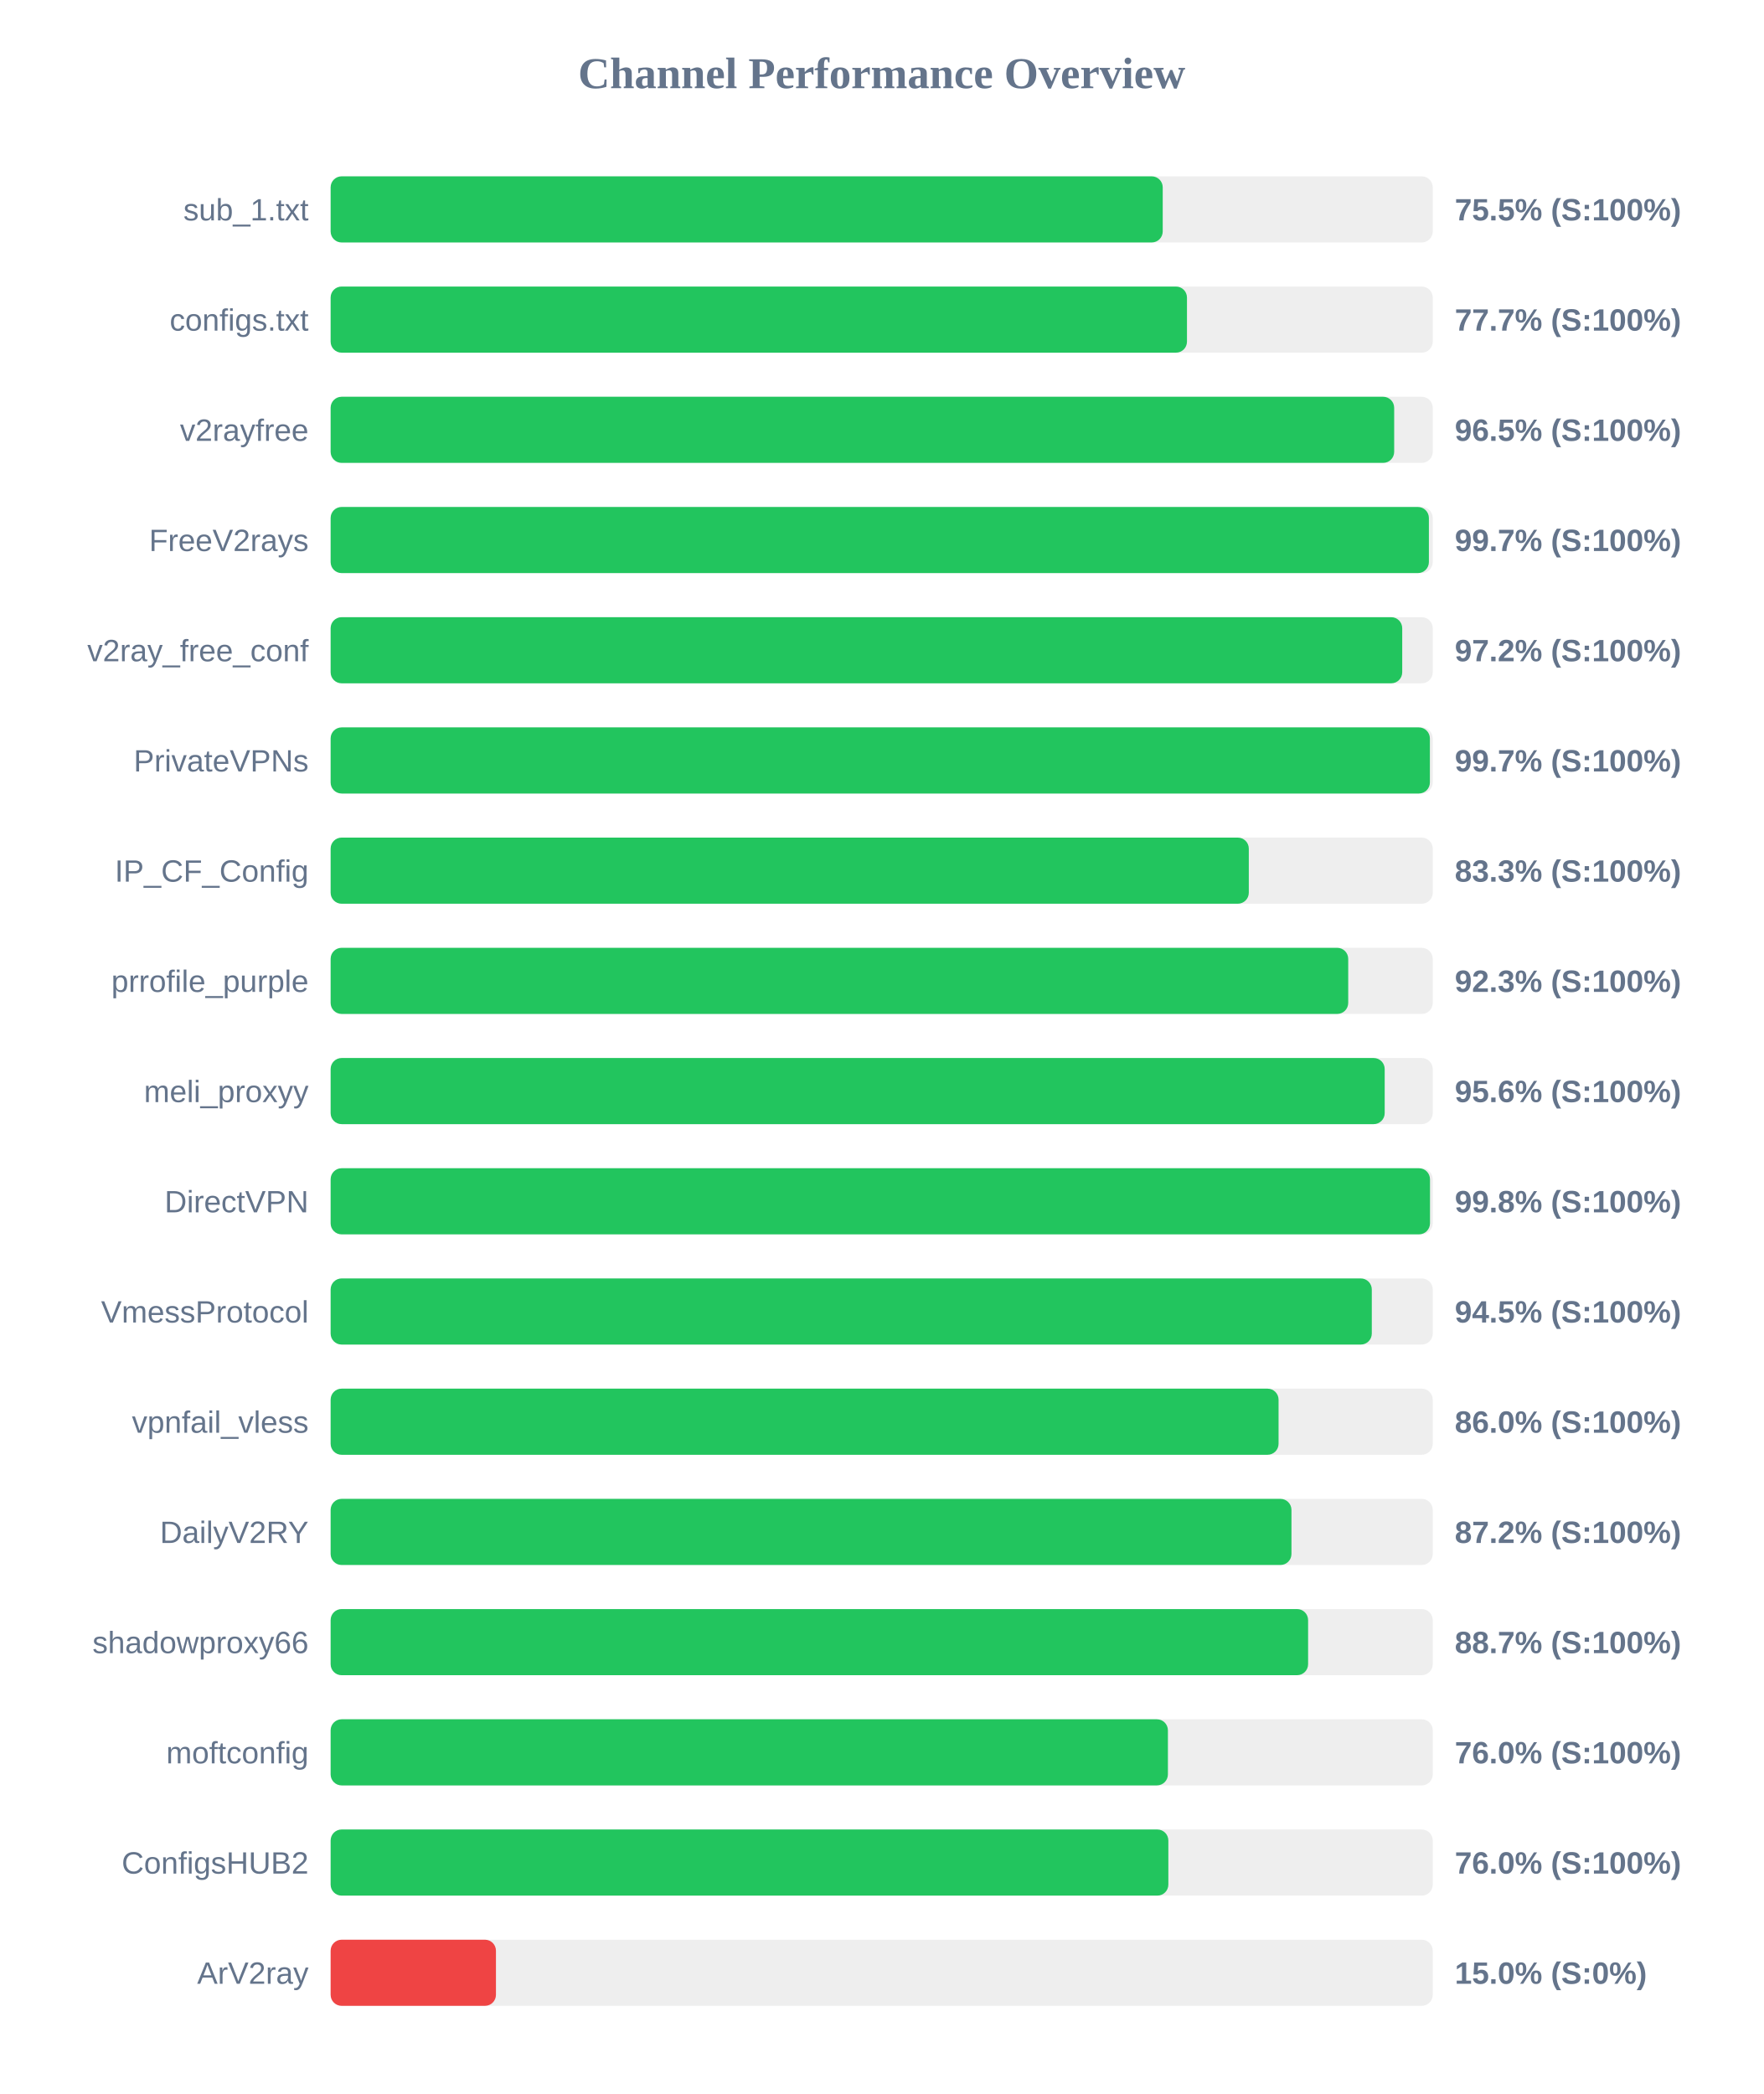
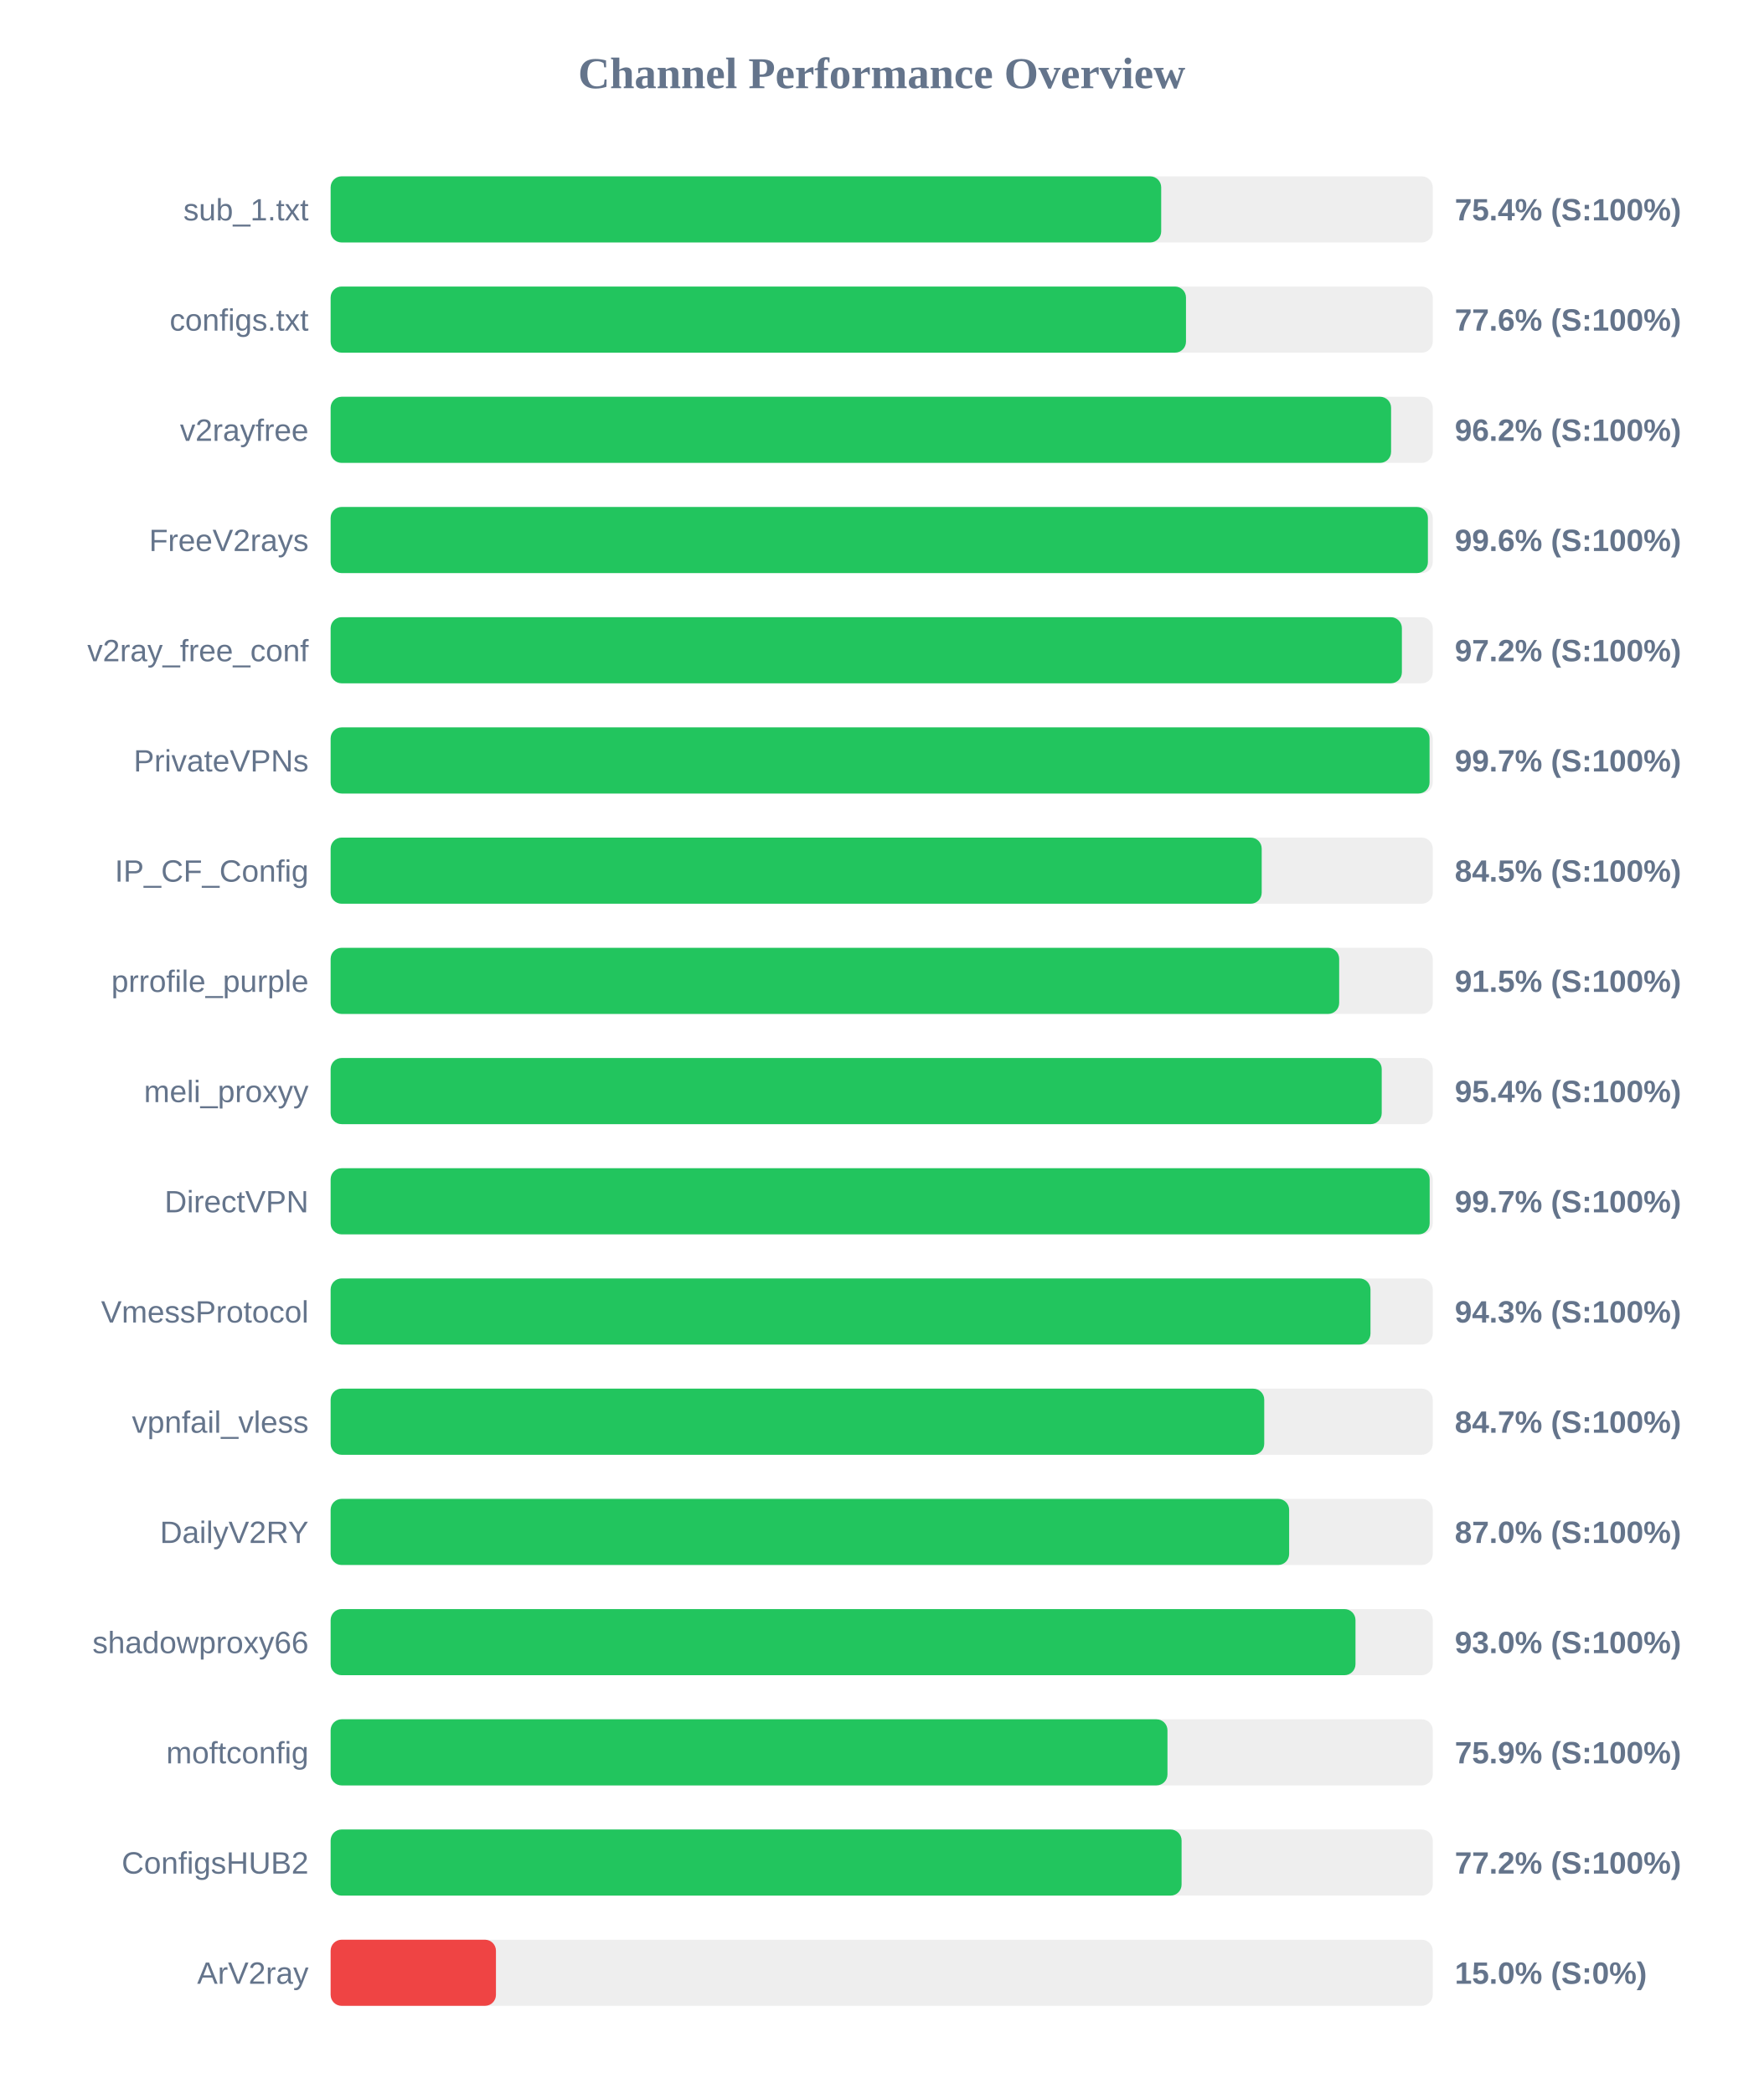
<svg xmlns="http://www.w3.org/2000/svg" width="800" height="950" version="1.1">
  <style>
        .row { font: 14px Arial; fill: #64748b; }
        .score { font: bold 14px Arial; fill: #64748b; }
    </style>
  <text x="400" y="40" text-anchor="middle" font-size="20px" font-weight="bold" fill="#64748b">Channel Performance Overview</text>
  <rect x="150" y="80" width="500" height="30" fill="#eee" rx="5" />
-   <rect x="150" y="80" width="377.5" height="30" fill="#22c55e" rx="5" />
+   <rect x="150" y="80" width="376.8" height="30" fill="#22c55e" rx="5" />
  <text x="140" y="100" text-anchor="end" class="row">sub_1.txt</text>
-   <text x="660" y="100" text-anchor="start" class="score">75.5% (S:100%)</text>
+   <text x="660" y="100" text-anchor="start" class="score">75.4% (S:100%)</text>
  <rect x="150" y="130" width="500" height="30" fill="#eee" rx="5" />
-   <rect x="150" y="130" width="388.5" height="30" fill="#22c55e" rx="5" />
+   <rect x="150" y="130" width="388.05" height="30" fill="#22c55e" rx="5" />
  <text x="140" y="150" text-anchor="end" class="row">configs.txt</text>
-   <text x="660" y="150" text-anchor="start" class="score">77.7% (S:100%)</text>
+   <text x="660" y="150" text-anchor="start" class="score">77.6% (S:100%)</text>
  <rect x="150" y="180" width="500" height="30" fill="#eee" rx="5" />
-   <rect x="150" y="180" width="482.5" height="30" fill="#22c55e" rx="5" />
+   <rect x="150" y="180" width="481.1" height="30" fill="#22c55e" rx="5" />
  <text x="140" y="200" text-anchor="end" class="row">v2rayfree</text>
-   <text x="660" y="200" text-anchor="start" class="score">96.5% (S:100%)</text>
+   <text x="660" y="200" text-anchor="start" class="score">96.2% (S:100%)</text>
  <rect x="150" y="230" width="500" height="30" fill="#eee" rx="5" />
-   <rect x="150" y="230" width="498.25" height="30" fill="#22c55e" rx="5" />
+   <rect x="150" y="230" width="497.8" height="30" fill="#22c55e" rx="5" />
  <text x="140" y="250" text-anchor="end" class="row">FreeV2rays</text>
-   <text x="660" y="250" text-anchor="start" class="score">99.7% (S:100%)</text>
+   <text x="660" y="250" text-anchor="start" class="score">99.6% (S:100%)</text>
  <rect x="150" y="280" width="500" height="30" fill="#eee" rx="5" />
-   <rect x="150" y="280" width="486.15" height="30" fill="#22c55e" rx="5" />
+   <rect x="150" y="280" width="486.0" height="30" fill="#22c55e" rx="5" />
  <text x="140" y="300" text-anchor="end" class="row">v2ray_free_conf</text>
  <text x="660" y="300" text-anchor="start" class="score">97.2% (S:100%)</text>
  <rect x="150" y="330" width="500" height="30" fill="#eee" rx="5" />
-   <rect x="150" y="330" width="498.7" height="30" fill="#22c55e" rx="5" />
+   <rect x="150" y="330" width="498.55" height="30" fill="#22c55e" rx="5" />
  <text x="140" y="350" text-anchor="end" class="row">PrivateVPNs</text>
  <text x="660" y="350" text-anchor="start" class="score">99.7% (S:100%)</text>
  <rect x="150" y="380" width="500" height="30" fill="#eee" rx="5" />
-   <rect x="150" y="380" width="416.55" height="30" fill="#22c55e" rx="5" />
+   <rect x="150" y="380" width="422.4" height="30" fill="#22c55e" rx="5" />
  <text x="140" y="400" text-anchor="end" class="row">IP_CF_Config</text>
-   <text x="660" y="400" text-anchor="start" class="score">83.3% (S:100%)</text>
+   <text x="660" y="400" text-anchor="start" class="score">84.5% (S:100%)</text>
  <rect x="150" y="430" width="500" height="30" fill="#eee" rx="5" />
-   <rect x="150" y="430" width="461.65" height="30" fill="#22c55e" rx="5" />
+   <rect x="150" y="430" width="457.55" height="30" fill="#22c55e" rx="5" />
  <text x="140" y="450" text-anchor="end" class="row">prrofile_purple</text>
-   <text x="660" y="450" text-anchor="start" class="score">92.3% (S:100%)</text>
+   <text x="660" y="450" text-anchor="start" class="score">91.5% (S:100%)</text>
  <rect x="150" y="480" width="500" height="30" fill="#eee" rx="5" />
-   <rect x="150" y="480" width="478.2" height="30" fill="#22c55e" rx="5" />
+   <rect x="150" y="480" width="476.85" height="30" fill="#22c55e" rx="5" />
  <text x="140" y="500" text-anchor="end" class="row">meli_proxyy</text>
-   <text x="660" y="500" text-anchor="start" class="score">95.6% (S:100%)</text>
+   <text x="660" y="500" text-anchor="start" class="score">95.4% (S:100%)</text>
  <rect x="150" y="530" width="500" height="30" fill="#eee" rx="5" />
-   <rect x="150" y="530" width="498.75" height="30" fill="#22c55e" rx="5" />
+   <rect x="150" y="530" width="498.6" height="30" fill="#22c55e" rx="5" />
  <text x="140" y="550" text-anchor="end" class="row">DirectVPN</text>
-   <text x="660" y="550" text-anchor="start" class="score">99.8% (S:100%)</text>
+   <text x="660" y="550" text-anchor="start" class="score">99.7% (S:100%)</text>
  <rect x="150" y="580" width="500" height="30" fill="#eee" rx="5" />
-   <rect x="150" y="580" width="472.35" height="30" fill="#22c55e" rx="5" />
+   <rect x="150" y="580" width="471.75" height="30" fill="#22c55e" rx="5" />
  <text x="140" y="600" text-anchor="end" class="row">VmessProtocol</text>
-   <text x="660" y="600" text-anchor="start" class="score">94.5% (S:100%)</text>
+   <text x="660" y="600" text-anchor="start" class="score">94.3% (S:100%)</text>
  <rect x="150" y="630" width="500" height="30" fill="#eee" rx="5" />
-   <rect x="150" y="630" width="430.05" height="30" fill="#22c55e" rx="5" />
+   <rect x="150" y="630" width="423.55" height="30" fill="#22c55e" rx="5" />
  <text x="140" y="650" text-anchor="end" class="row">vpnfail_vless</text>
-   <text x="660" y="650" text-anchor="start" class="score">86.0% (S:100%)</text>
+   <text x="660" y="650" text-anchor="start" class="score">84.7% (S:100%)</text>
  <rect x="150" y="680" width="500" height="30" fill="#eee" rx="5" />
-   <rect x="150" y="680" width="435.9" height="30" fill="#22c55e" rx="5" />
+   <rect x="150" y="680" width="434.85" height="30" fill="#22c55e" rx="5" />
  <text x="140" y="700" text-anchor="end" class="row">DailyV2RY</text>
-   <text x="660" y="700" text-anchor="start" class="score">87.2% (S:100%)</text>
+   <text x="660" y="700" text-anchor="start" class="score">87.0% (S:100%)</text>
  <rect x="150" y="730" width="500" height="30" fill="#eee" rx="5" />
-   <rect x="150" y="730" width="443.45" height="30" fill="#22c55e" rx="5" />
+   <rect x="150" y="730" width="464.95" height="30" fill="#22c55e" rx="5" />
  <text x="140" y="750" text-anchor="end" class="row">shadowproxy66</text>
-   <text x="660" y="750" text-anchor="start" class="score">88.7% (S:100%)</text>
+   <text x="660" y="750" text-anchor="start" class="score">93.0% (S:100%)</text>
  <rect x="150" y="780" width="500" height="30" fill="#eee" rx="5" />
-   <rect x="150" y="780" width="379.85" height="30" fill="#22c55e" rx="5" />
+   <rect x="150" y="780" width="379.65" height="30" fill="#22c55e" rx="5" />
  <text x="140" y="800" text-anchor="end" class="row">moftconfig</text>
-   <text x="660" y="800" text-anchor="start" class="score">76.0% (S:100%)</text>
+   <text x="660" y="800" text-anchor="start" class="score">75.9% (S:100%)</text>
  <rect x="150" y="830" width="500" height="30" fill="#eee" rx="5" />
-   <rect x="150" y="830" width="380.05" height="30" fill="#22c55e" rx="5" />
+   <rect x="150" y="830" width="386.05" height="30" fill="#22c55e" rx="5" />
  <text x="140" y="850" text-anchor="end" class="row">ConfigsHUB2</text>
-   <text x="660" y="850" text-anchor="start" class="score">76.0% (S:100%)</text>
+   <text x="660" y="850" text-anchor="start" class="score">77.2% (S:100%)</text>
  <rect x="150" y="880" width="500" height="30" fill="#eee" rx="5" />
  <rect x="150" y="880" width="75.0" height="30" fill="#ef4444" rx="5" />
  <text x="140" y="900" text-anchor="end" class="row">ArV2ray</text>
  <text x="660" y="900" text-anchor="start" class="score">15.0% (S:0%)</text>
</svg>
